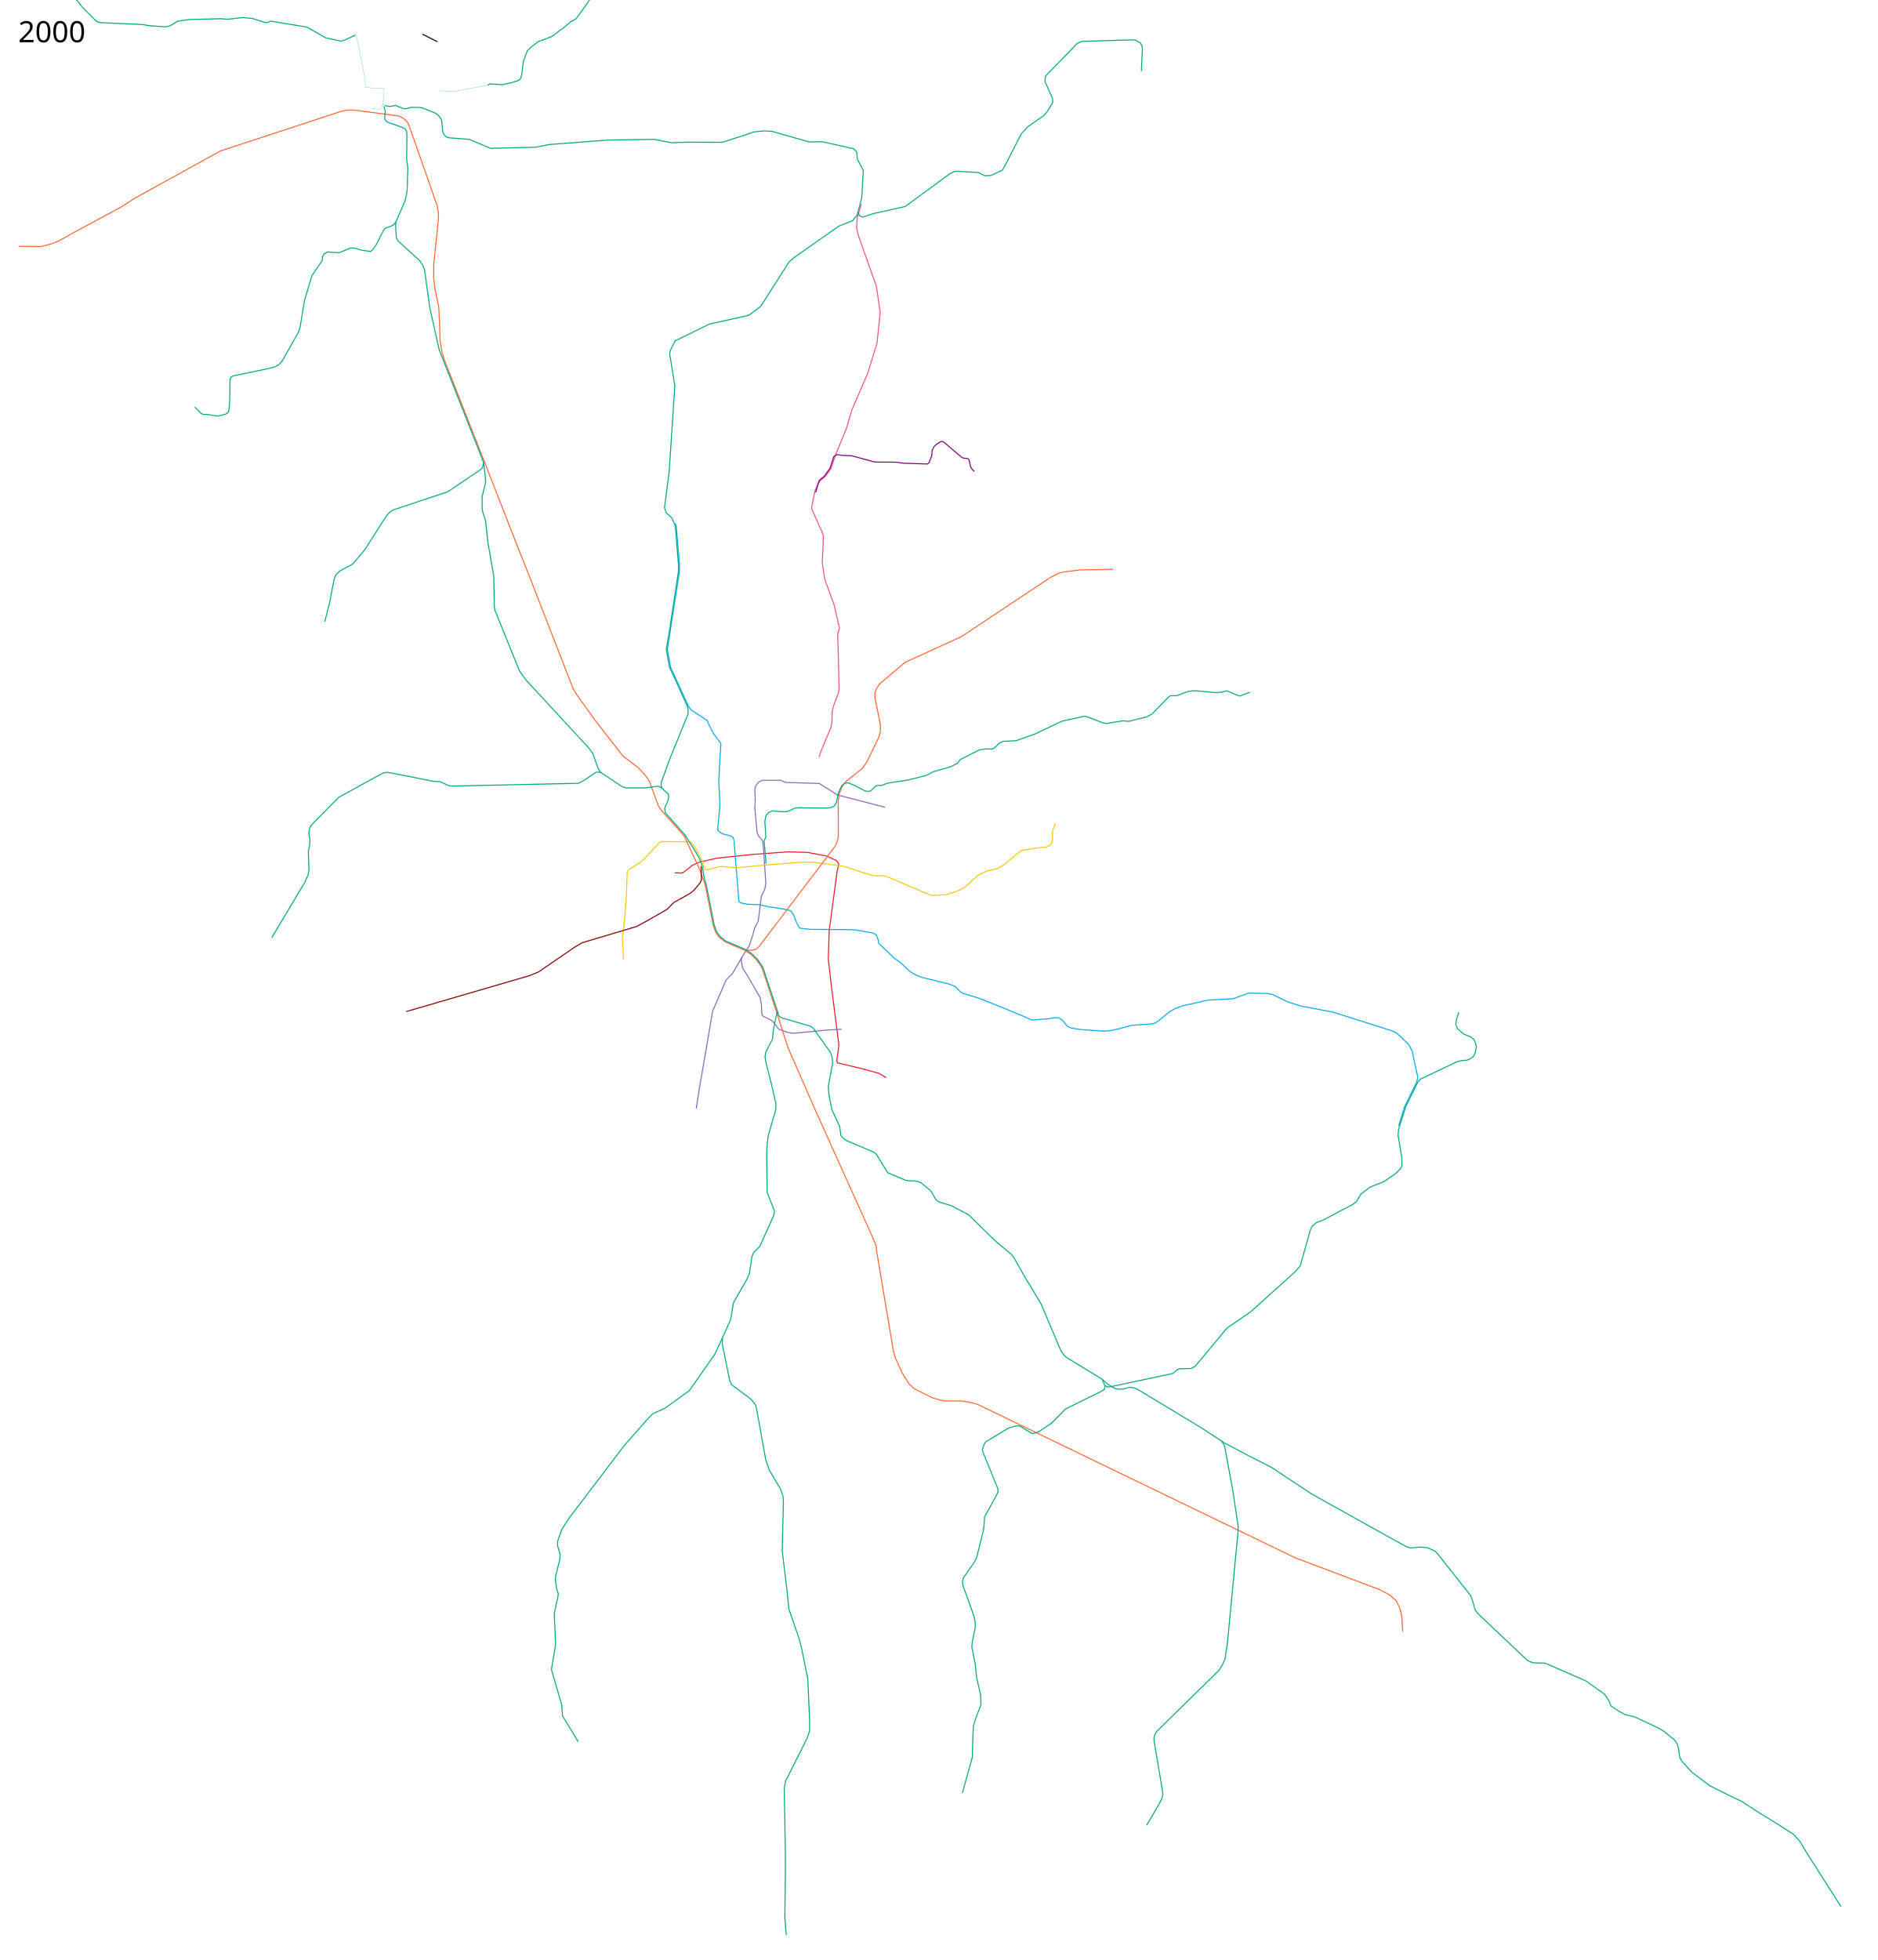
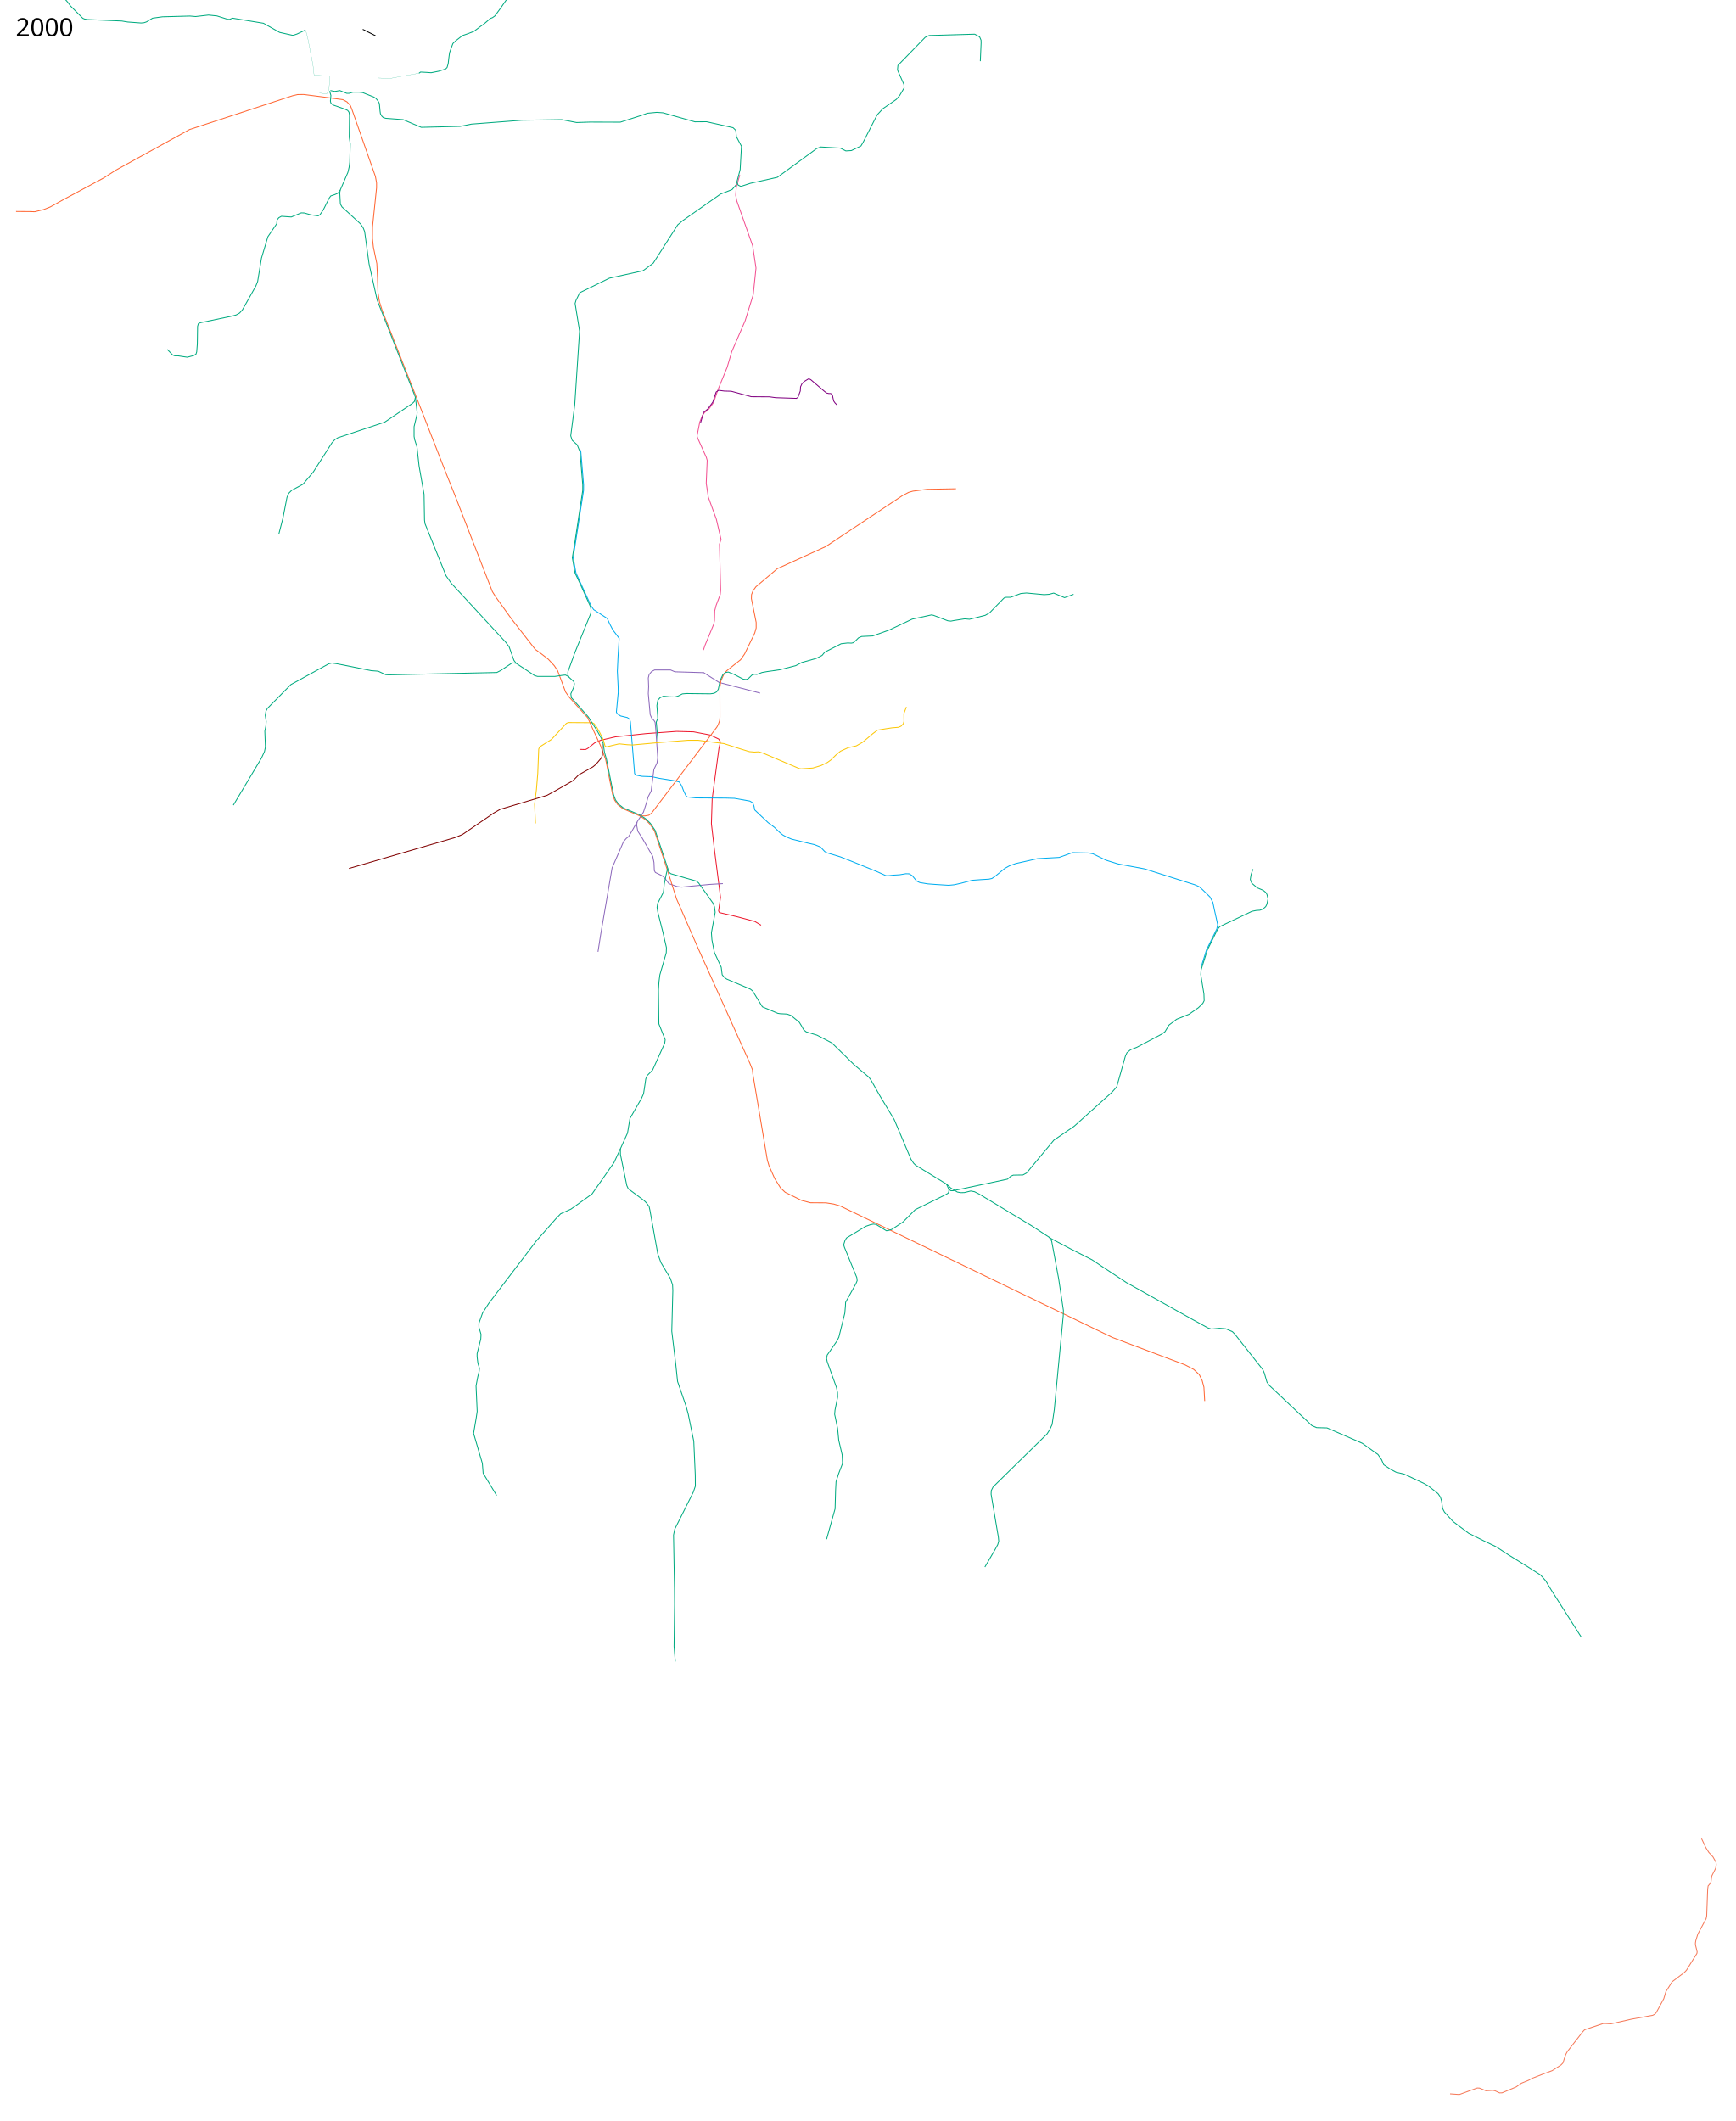
- <svg xmlns="http://www.w3.org/2000/svg" width="9200" height="9600">
+ <svg xmlns="http://www.w3.org/2000/svg" width="9900" height="12100">
  <path d="M4012.5 3708.5l8.5-26 30.5-73.5 20-48.5 4-21 1.5-55 8-31 23.5-62 2.5-24.5-1-36-6-226 9-28-27-115.5-45.5-125-12-79.5 5.5-130.5-5-17.5-49.5-110-3.5-11.5 15.706-80.332 15.984-38.794 10.82-14.338 25.344-20.793 27.12-38.268 23.561-69.475L4148 2095l26-88.5 76.5-176.5 46-148.5 16-152-19-127-90.5-256-6.5-32.5 3.5-47 20-69" fill="none" stroke="#f25091" stroke-width="5" stroke-linejoin="round" />
  <path d="M3305.5 4275l34.5 1 12.5-6.5 39-31 34.5-15.5 84.5-19.5 176-18.5 173-12.5 96.5 2.5 94.5 18 49 23 10 16-8.5 37-38.5 287.5-4.5 142.5 16.5 142 26.5 207.5 9 71-11 77.5 4.5 9 104 24.5 98.5 26.5 35.17 21.218" fill="none" stroke="#ed192e" stroke-width="5" stroke-linejoin="round" />
  <path d="M3307.462 2562.549l5.69 13.75L3329 2765.537l-.206 32.57-59.252 383.081 15.912 87.56L3371 3455.5l15.5 22.5 77.5 50.5 13.5 30 18.5 35.5 24 31.5 12 16.5-6.5 101.5-4 86 4.5 88.5.5 32-10.5 112.5 6 10.5 18.5 11.5 38 9 13.5 9.5 4 15 14 172.5 10 123 8 8.5 34.5 7 55 2 44 9.5 80 12.5 33 8 14.5 23 11 29 12 25 8 8.5 49 5.5 170.5 1 50.5 1.5 87 15.5 16.5 9.5 7.5 19.5 4 21.5 76.5 72.5 35.5 26.5 31.5 30.5 17 13.5 21 11.5 29 12 91 22.5 39.5 9 34 13.5 24.5 26 13.5 7.5 76 23 71 28 134 54.5 53.5 24 11.5 1 33.5-3.5 34-2 35.5-6 19 .5 17.5 10.5 25.5 31 18 8.5 46 7.5 47 3.5 71.5 4.5 31.5-3 40.5-9 61.5-16.5 47-3.5 49-3 17.5-4 19.5-13.5 54.5-44.5 25.5-14 36-13 124.5-28 123.5-7 76-27.5 90.5 2 26 5 75 36.5 67.5 21 152.5 28.5 286 90.5 25 11 19.5 17.5 42 41 16.5 31 8.5 41 19 86-4.75 23.75L6882 5419.5l-29.75 95.25" fill="none" stroke="#00adef" stroke-width="5" stroke-linejoin="round" />
  <path d="M4011.5 3836l91 57.5 233.244 60.486M4123.5 5041l-74.5 4.5-84.5 8-76.5 7.5-26-3.5-46.5-16.5-28-37-14-9.5-35-17-6-10.5-2-46-7-35.5-60-104-25.5-40-6.5-35 3-18 36-55.5 16.5-51 10.5-37 17-32.5 15.5-123 17.5-36 4.5-29-10.5-153.5-4.5-49.5-5-9.5-15-16.5-8-18-11-120.5 2-40-2-49.5 5-20 14-16.5 17-9h91l25 10.5 166.5 5" fill="none" stroke="#8c68bb" stroke-width="5" stroke-linejoin="round" />
  <path d="M3633.5 4690l-27 48-21 35-13 10-15.5 18-65.5 150.5-28.5 167-36 209-16 102.5" fill="none" stroke="#8c68bb" stroke-width="5" stroke-linejoin="round" />
  <path d="M3054.5 4697.5l-5-108.5 10.5-85.5 7.5-90.5 5.5-140 5.5-12 67-42.5 85.5-92 11-4.5 137.5 1 10 6 15 21 15 26 21.5 43.5 10.5 37 8 4 72.5-17 47 5 28.5 1.5 154-14 164-13h56l147.5 19 96.5 31 49 15 28.5 2.5 26-1.5 29.5 10 200.5 85.5 11.5 1.5 66.5-4.5 47.5-14.5 35-17 19.5-14 28.5-28 27-22.5 43.5-20 46.5-10.5 36-20.5 58-49 26.5-20 47.5-8 36.5-5.5 36.5-3 14.5-6.5 12.5-13.5 4-13.5-.5-45 14.5-37.5" fill="none" stroke="#fbc707" stroke-width="5" stroke-linejoin="round" />
  <path d="M91.5 1206.5l77.5.5 29.5 1 50.5-12.5 38-15 77-43L592 1015l69-44.5L1081 739l587-192.5 29.5-7 34.5-.5 105.5 13.5 118 16L1979 581l19.5 21 9 22.5 134 382.5 6.5 36.5v28l-23 222-.5 67 5.5 50 19.5 93.5 4 81 2.5 82.5 8.5 53.5 15.25 49.25 155.25 395 39 98.25 168.107 430.188 49.497 123.744 217.082 557.907 19.799 31.113 87.681 122.33 137.179 176.069 30.405 21.92 43.84 33.941 33.942 36.77 19.092 28.284 14.142 37.477 31.113 84.145 19.799 28.285 107.127 119.5 32.88 72.833 39.244 84.145 30.035 81.282 39.476 199.287 11.974 32.84 17.086 24.69 30.341 23.573 94.783 40.518 32.363 21.184 24.961 24.786 27.363 39.866 73.986 224.915 51.973 163.342 122.506 280.544 295.57 656.195 14.85 37.477 2.121 23.334 82.732 491.44 9.9 33.94 31.819 71.419L4452.5 6777l26.5 25 92.5 46 51.5 13.5 88.5.5 44 7 36 10.5 1554 750.5 415 156.5 49 26 31.5 29.5 16.5 34 10 37.5 4.5 79" fill="none" stroke="#f63" stroke-width="5" stroke-linejoin="round" />
  <path d="M3440.75 4241.5l-11.25-30.75-22-39.75-33.5-52.5-18-28.5-96.5-109.5-3.5-22 15.5-35 5-22.5-3.5-12.5-32.5-30-15-7.5-16.5 1.5-44.5 6.5h-98l-17-5-105.5-70-12.5-17-27.5-77.5-20-26.5-309.5-335-30-43-120-297-3-20.5-2.5-147-28.5-162-12-109-13.5-42.5-3-17.5V2434l16.5-68.5 1-12-10-87.5-216.437-549.841-2.475-7.778-45.255-202.586-25.456-184.909-7.778-19.799-15.203-23.334-106.066-97.227-9.192-16.264-3.536-64.7 2.829-15.203 43.487-100.763 7.071-30.052 3.536-28.284 2.828-103.945-5.657-38.537 1.414-127.28-2.828-15.202-7.425-10.253-14.142-6.718-68.236-24.041-8.485-6.01-5.657-6.718-2.121-9.9 2.828-32.173-7.424-24.749" fill="none" stroke="#00aa7f" stroke-width="5" stroke-linejoin="round" />
  <path d="M3648.624 4654.341l29.626.508 22.451-3.89 16.263-12.374 371.585-489.671 8.485-15.203 8.132-23.688 1.768-18.738-.354-170.06 5.304-36.062 15.202-34.295 17.678-23.688 79.903-63.64 22.981-32.88 57.63-119.5 8.131-28.639v-31.82l-27.224-135.41.707-22.981 8.486-21.92 16.617-22.982L4433.5 3244.5l277-126.5 437-290.5 35.5-18.5 24.5-7 81-10.5 164.5-3" fill="none" stroke="#f63" stroke-width="5" stroke-linejoin="round" />
  <path d="M3440.75 4241.5l7.25 50 11.5 40 40 201 11.5 31 18 25 27.5 21 94.046 40.225 31.954 21.025 27.412 26.492 27.245 40.183L3806.5 4946l8.5 29 11.5 9.5 84 24.5 60 17 14 10.5 83 116.5 8 20.5 4 31L4058 5322l3 40 14 71.5 29 63 10 21.5 5.5 43 12 14.5 13.5 10 135.5 57.5 12.5 10 56 91 88 37 13 2 39.5 2 22.5 8 47.5 39 12.5 20.5 12 22 14.5 12 62 19 85 44.5 128 125.5 82 69 12.5 16.5 50.5 89.5 82 136 95.5 226 15.5 23.5 11.5 11.5 176.5 108 23.5 21.5 38 23.5 19.5 3.5 20-.5 37-9 21 4 26 13 302 182.5 112 73.5 110 58 121.5 62 65 43.5 130.5 86 106.5 59.5 271.5 151.5 86.5 47.5 20.5 6.5 46.5-4.5 35 3 38 16.5 13 13 160.5 203.5 8.5 19.5 15 51.5 12.5 18 244 230.5 27 11.5 59 1.5 201 87.5 90 64.5 20.5 30 12 28 38 25.5 32 17 46 11 110 51.5 29 16.5 55 43.5 13.5 20 7 23.5 5.5 41.5 10.5 20 49 54 89 67 86 43 70 33.5 72.5 47.5 110 68 72 46.5 29 32.5 32 53 170 267" fill="none" stroke="#00aa7f" stroke-width="5" stroke-linejoin="round" />
  <path d="M3809 4953.5l-7.5 28.5-12.5 62-3 31.5-2 15-32.5 63.5-3.5 23 4.5 27 28.5 113 20.5 89-1 29.5-36.5 126-5 39-3 47.5 2.5 193.5 36 90-3 20-69 153-31 31.5-8 19.5-4.5 32-8 52-12 27-65.5 114-14 83.5-40.5 89.5v32l36.5 178 8.5 18.5 90.5 67.5 13.5 13.5 14.5 19.5 5 22.5 44.5 247.5 18 50 54 91 12.5 36.5 1.5 32-6 232.5 22 182 11 104.5 48.5 141 12 44 32 156.5 8.5 193 .5 62.5-12 35-105.5 210.5-7 33.5 5.5 307.5.5 88-3 240 7 86M3244.5 3863l-5.5-14 .5-16.5 39.5-109 69-170 22-54 1.5-19-3-18.5-59.5-132.5-28.5-59.5-16-88.5 13.5-80 46-304V2766l-15.5-188.5-16-39.5-28.5-26-8.5-25.5 23-177.5 27.5-420-25.5-158 5-17 21.5-44 169-83 192-42.5 58.5-43.5 139.5-218.5 28-23.5 215.5-151.5 66.5-26 23-27 23-87 7.5-133-29-55-3.5-36-15.5-15-151-34-66.5.5-182-51.5-35.5-2.5-53.5 5-31.5 11.5-123 39.5-172.5-.5-77 2.5-85-16.5-227.5 3.5-286.5 22-65 13-222 5.5-103.5-44-99-7.5-14-4-9-9-7.5-13.5-2-14-4-44-7.5-14.5-12.5-14.5-11-7.5-65-26-20-2h-35l-22 6.5h-13l-40-16-15.5 3-13 2-25-5M3753.357 4230.64l-9.9-111.724 8.485-19.092-.707-18.384-4.242-56.569 5.657-30.405L3765 3980.5l19.5-9 33.5 3.5 32 1 19-5.5 23.5-12 23-2 137 1.5 21-3 15-8.5 9-15 10-48 16-35 15-12 16-2.5 32 13 53 27.5 16.5 2 11.5-4 23-22.5 13.5-3.5 13 1 10-3.5 19.5-7.5 31-5.5 70-10 91.5-23.5 34-18 83.5-23.5 33-17 15-18.5 93.5-48 38-4.5 20 1 10.5-2 14-11.5 16.5-16.5 18-8 62.5-3 94-33.5 132-62.5 110.5-24 11 2.5 81.5 31 17.5 2 18-3.5 61-9.5 27 2.5 90-22.5 24.5-14 80.5-82.5 7-5.5 9.5-1h23.5l58-21.5 32-3 101 9.5 28.5-2 26-7 62 26 51.5-19" fill="none" stroke="#00aa7f" stroke-width="5" stroke-linejoin="round" />
  <path d="M4203 1037l7.5 19 15.5 7.5 54-17.5 154.5-34.5 224-164 23.5-9 111.5 6.5 31.5 16 31.5-2 54.5-26 13-22 79-155 32.5-35.5 78-54 19-22.5 25-42.5-1-19-37-83.5 2.5-26 155.5-160 23-10.5L5560 195l28 15.5 8 18.5.5 14.5L5592 349M7147 4958.5l-10.5 31.5-4.5 27 8.5 21.5 30 26 35.5 15 14.5 12 6.408 10.993 6.364 25.456-6.718 30.76-6.364 13.08-14.849 13.79-18.385 7.07-21.213 1.415-24.395 4.95-183.494 86.974-12.85 16.099L6887 5420l-35.5 112.5-2 26.5 4.5 29 13.5 82 1.5 38.5-7.5 15-25.5 25.5-54 37.5-70 28-44 33.5-22.5 37.5-19.5 14.5-142 75-35 13.5-20.5 17-9 19.5-49.5 175.5-27.5 31-215 193.5-116 79.5-156 187.5-20.5 11-55 1-14 6-19 17-310.5 66h-12l-12-7.5M5399.5 6756l13 29.5v10.5l-3.5 10.5-14 8.5-174.5 86-21 21.5-49.5 49.5-62 41-17 6-14.5 2.5-59.5-36.5-15.5-1.5-17 3.5-26 9-110 66.5-9 16-7 23 4.5 14.5 70.5 172.5 2 17.5-7 17-59 106.5-1 21.5-3.5 40.5-34 137-11 22-55.5 80-3.5 19 3.5 18.5 53 147.5 6 29.5.5 25.5-15 74.5-2 23.5 4.5 20.5 12.5 61 6.5 66.5 19.5 83.5 2 49-22 57.5-15 46.5-2.5 47-3 107.5L4715 8781M3539 6553.5l-37 79.5-125 178.5-119.5 86-59.5 27-23.5 24-115.5 131-272 357.5-34.5 54-21 59 .5 22 12 40.5-1.5 26.5-21 83.5v17l4.5 37.5 9 28.5-2 18.5-7.5 30-10 52 6.5 146-6 40-14.5 85 50 171.5 4.5 56 77 127M5984 7056.5l15 24 40 215 27 180.5-1 31-51 534-12.5 85.5-13.5 29.5-15.5 24.5-307.5 302-10.5 21-1 20.5 41.5 245.5 2 23-5.5 19-14.5 27-59 101M1940.931 1084.359L1928 1102l-18 8-23.5 8-9.5 13.5-32.5 65-19.5 28.5-10 6.5-42.5-6-37-10.5-17.5-.5-56.5 23.5-56-4-15 8-10 12.5-2 22-50.5 74-36.5 122-22 134-10.5 26-75.5 134-16.5 19-19.5 11-23 6.5-181 38-12 5.5-4.5 15-1.5 101.5-3.5 44.5-4 12.5-13 8.5-37 9.5-53-8h-18l-11.5-4.5-31.5-32" fill="none" stroke="#00aa7f" stroke-width="5" stroke-linejoin="round" />
  <path d="M3435 4242.25l1.5 65.75-6.5 16.25-30.75 36.5-18 14.75-80.5 45.25-31.75 32.5-92 53-56.968 31.265L2853.5 4617l-36.5 21-179.5 123-43 17.5-604 176" fill="none" stroke="maroon" stroke-width="5" stroke-linejoin="round" />
  <text x="89.453" y="206.961" style="line-height:125%;-inkscape-font-specification:Sans" font-weight="400" font-size="144px" font-family="Sans" letter-spacing="0" word-spacing="0">
    <tspan x="89.453" y="206.961">2000</tspan>
  </text>
-   <text x="89.453" y="9497.961" style="line-height:125%;-inkscape-font-specification:Sans" font-weight="400" font-size="144px" font-family="Sans" letter-spacing="0" word-spacing="0" />
+   <text x="89.453" y="11997.961" style="line-height:125%;-inkscape-font-specification:Sans" font-weight="400" font-size="144px" font-family="Sans" letter-spacing="0" word-spacing="0" />
  <path d="M1331 4593.5l160.5-269 17-36.5 5.5-26-3.5-91 6-28.5 2-27-5.5-35 4-23 8-16 134-136 216-118.5 18-4.5 27 4 198 39.5 39 3 43.5 20 18.5 1 615-13.5 22.5-11.5 64.5-43h8.5l14.5 2" fill="none" stroke="#00aa7f" stroke-width="5" stroke-linejoin="round" />
  <path d="M3996.214 2411.906l17.324-59.043 25.102-20.86 27.577-38.184 18.739-57.276 14.142-9.899 32.527 4.243 39.244 1.06 114.905 31.113 103.945.707 35.355 4.95 117.734 3.889 8.838-5.657 13.435-36.416 1.415-23.688 8.131-17.678 13.435-13.081 22.981-14.142 8.84 1.414 6.717 4.243 72.832 62.225 14.849 12.02 13.788 3.183h10.607l7.071 4.95 3.182 7.424 6.364 30.052 8.485 12.021 9.9 9.9" fill="none" stroke="purple" stroke-width="5" stroke-linejoin="round" />
  <path d="M2369.5 2266l-5.5 24-11 11-159 107.5-266 88.5-18.5 11.5-16.5 18.5-106.5 166.5-58.5 69-64.5 35-17 17-9.5 23-23 118-23.032 89.432" fill="none" stroke="#00aa7f" stroke-width="5" stroke-linejoin="round" />
  <path d="M2069.186 167.315l73.258 36.854" fill="none" stroke="#000" stroke-width="5" stroke-linejoin="round" />
  <path d="M2399 411l-9 6.5-98.5 17.5-65.017 12.458-71.822-2.543" fill="none" stroke="#00aa7f" stroke-width="1px" stroke-linejoin="round" />
  <path d="M288.5-299.495l24.748 12.728 10.607 12.728 12.728 80.61-2.121 31.82-12.021 86.267.707 14.85 9.9 12.02 53.74 61.518 15.556 21.213 70.003 70.004 9.9 4.243 16.263 2.828 195.869 8.485 33.941 5.657 76.368 5.657 16.263-1.414 14.85-4.95 34.647-21.213 56.569-7.778 156.27-4.243 32.527 2.829 73.54-8.486 48.083 4.95 60.811 19.092 10.607.707 17.677-7.071 176.07 28.991 92.63 52.326 75.661 16.97 23.335-7.777 47.097-22.481" fill="none" stroke="#00aa7f" stroke-width="5" stroke-linejoin="round" />
  <path d="M1737.28 172.933l4.045-1.348 2.247 1.124 10.562 38.201 30.786 157.751 6.517 58.201 2.023 2.248 86.29 3.82 2.472 3.146-6.067 75.28-11.236 22.471-4.27 2.023-38.65-5.169" fill="none" stroke="#00aa7f" stroke-width="1px" stroke-linejoin="round" />
  <path d="M2390 417.5l9-6.5 33.733 1.818 26.695 1.907 43.22-8.581 39.407-12.712 8.263-8.58 6.356-22.564 3.813-32.733 3.814-28.602 10.487-29.555 8.58-22.881 17.162-16.526 37.182-28.919 28.602-9.852 36.864-14.3 38.453-28.92 17.48-12.076 38.77-33.051 11.123-4.132 13.666-9.533 30.826-41.95 55.614-79.767 6.356-29.555 6.356-67.372 7.31-11.759 10.805-9.216 6.355-19.703 1.907-12.077-9.534-21.61-20.656-54.979-.79-8.394m48.459-48.173l20.975-11.759 13.347-5.085 5.403-6.991 3.178-28.284 6.991-11.759 60.381-33.368 14.937-9.216 28.284-49.577 27.648-44.173 47.034-72.776L3208.792-600l21.293-11.44 8.898-12.395 15.254-11.123 48.305-2.542 61.653 23.2 68.644-8.581 74.682.317 239.619-19.067 38.453-12.712 6.356-2.225 5.085-9.216 4.131-2.542-3.178-14.619" fill="none" stroke="#00aa7f" stroke-width="5" stroke-linejoin="round" />
  <path d="M2917.219-265.174l48.459-48.173" fill="none" stroke="#00aa7f" stroke-width="1px" stroke-linejoin="round" />
+   <path d="M8271.61 11945.021l52.754 3.814 59.11-21.61 42.903-15.572 13.03.635 36.546 15.254 40.043-2.542 11.44 2.542 26.378 12.077 14.3-.318 80.403-33.687 29.873-21.292 41.313-16.843 19.068-10.805 66.42-25.742 48.623-18.114 50.53-32.415 11.758-12.395 7.309-24.47 8.263-23.199 8.898-16.525 87.712-112.818 9.534-10.17 6.991-3.495 100.106-33.369h15.254l29.556 1.589 115.995-26.377 122.034-22.246 11.441-6.038 7.31-7.627 8.58-15.255 35.593-65.783 11.758-39.725 35.911-56.886 69.28-52.754 12.394-13.029 8.58-13.984 51.166-81.991 1.271-8.898-3.496-14.619-6.356-25.742v-10.805l2.225-13.029 11.44-37.182 47.352-88.03 3.178-14.301 5.72-154.449 2.543-18.115 12.712-14.936 3.813-9.216 1.907-16.526 1.59-13.665 5.402-11.44 12.394-24.153 5.402-11.758 3.178-19.068-1.589-14.301-17.478-30.826-23.517-25.424-17.797-28.602-23.517-49.576" fill="none" stroke="#f57959" stroke-width="5" stroke-linejoin="round" />
</svg>
